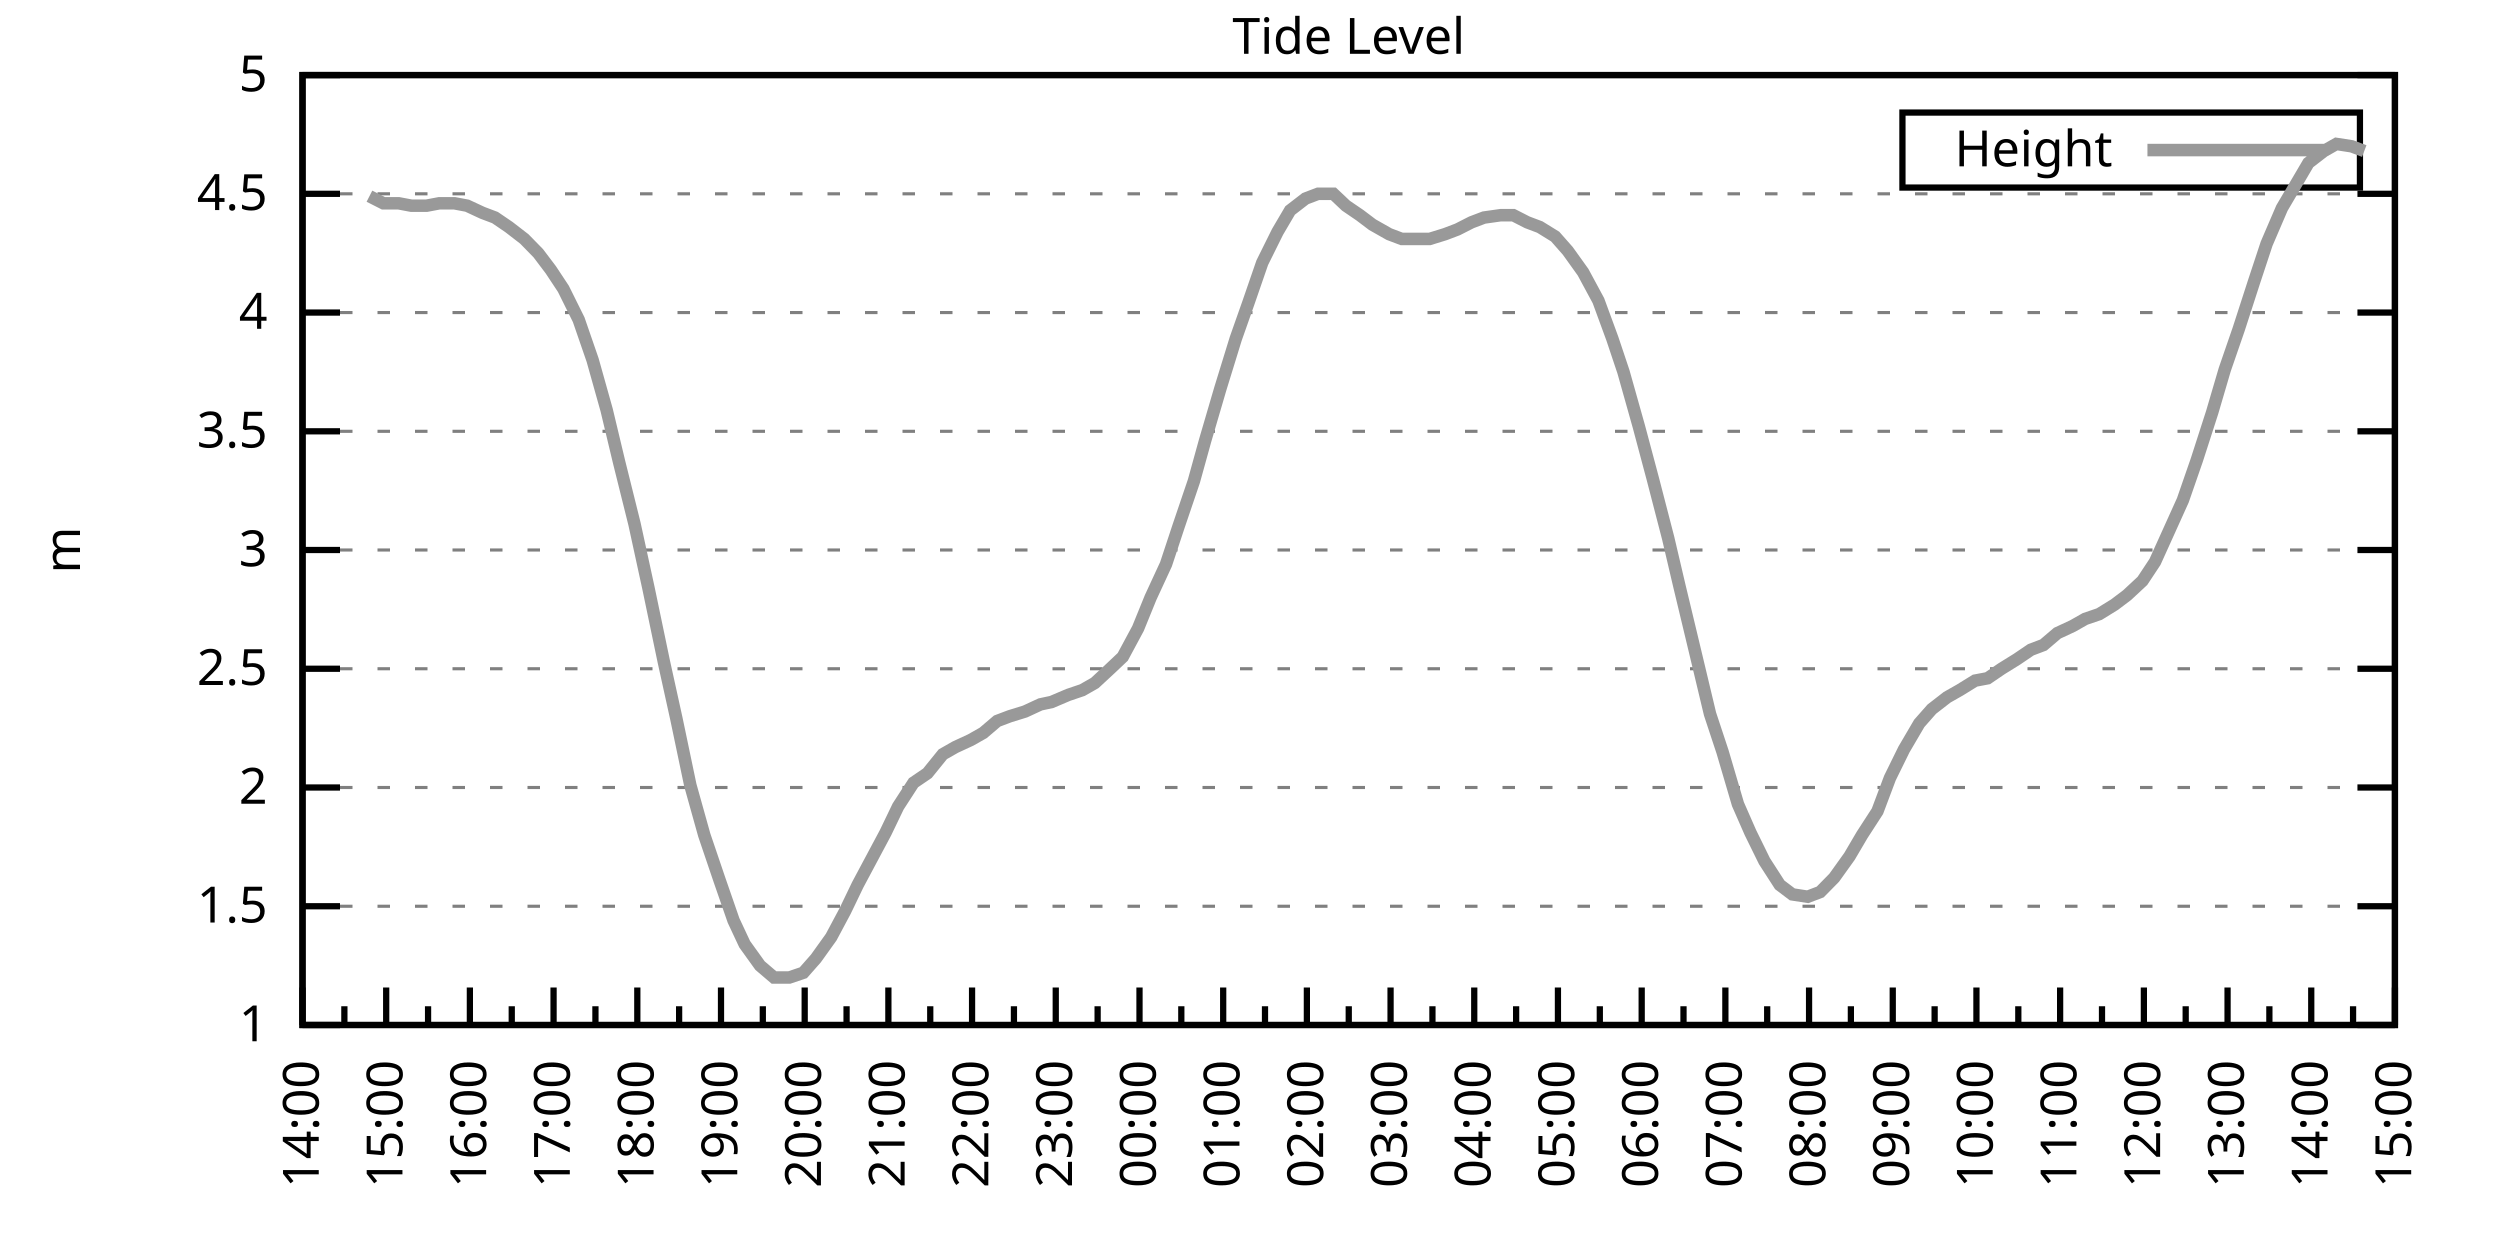
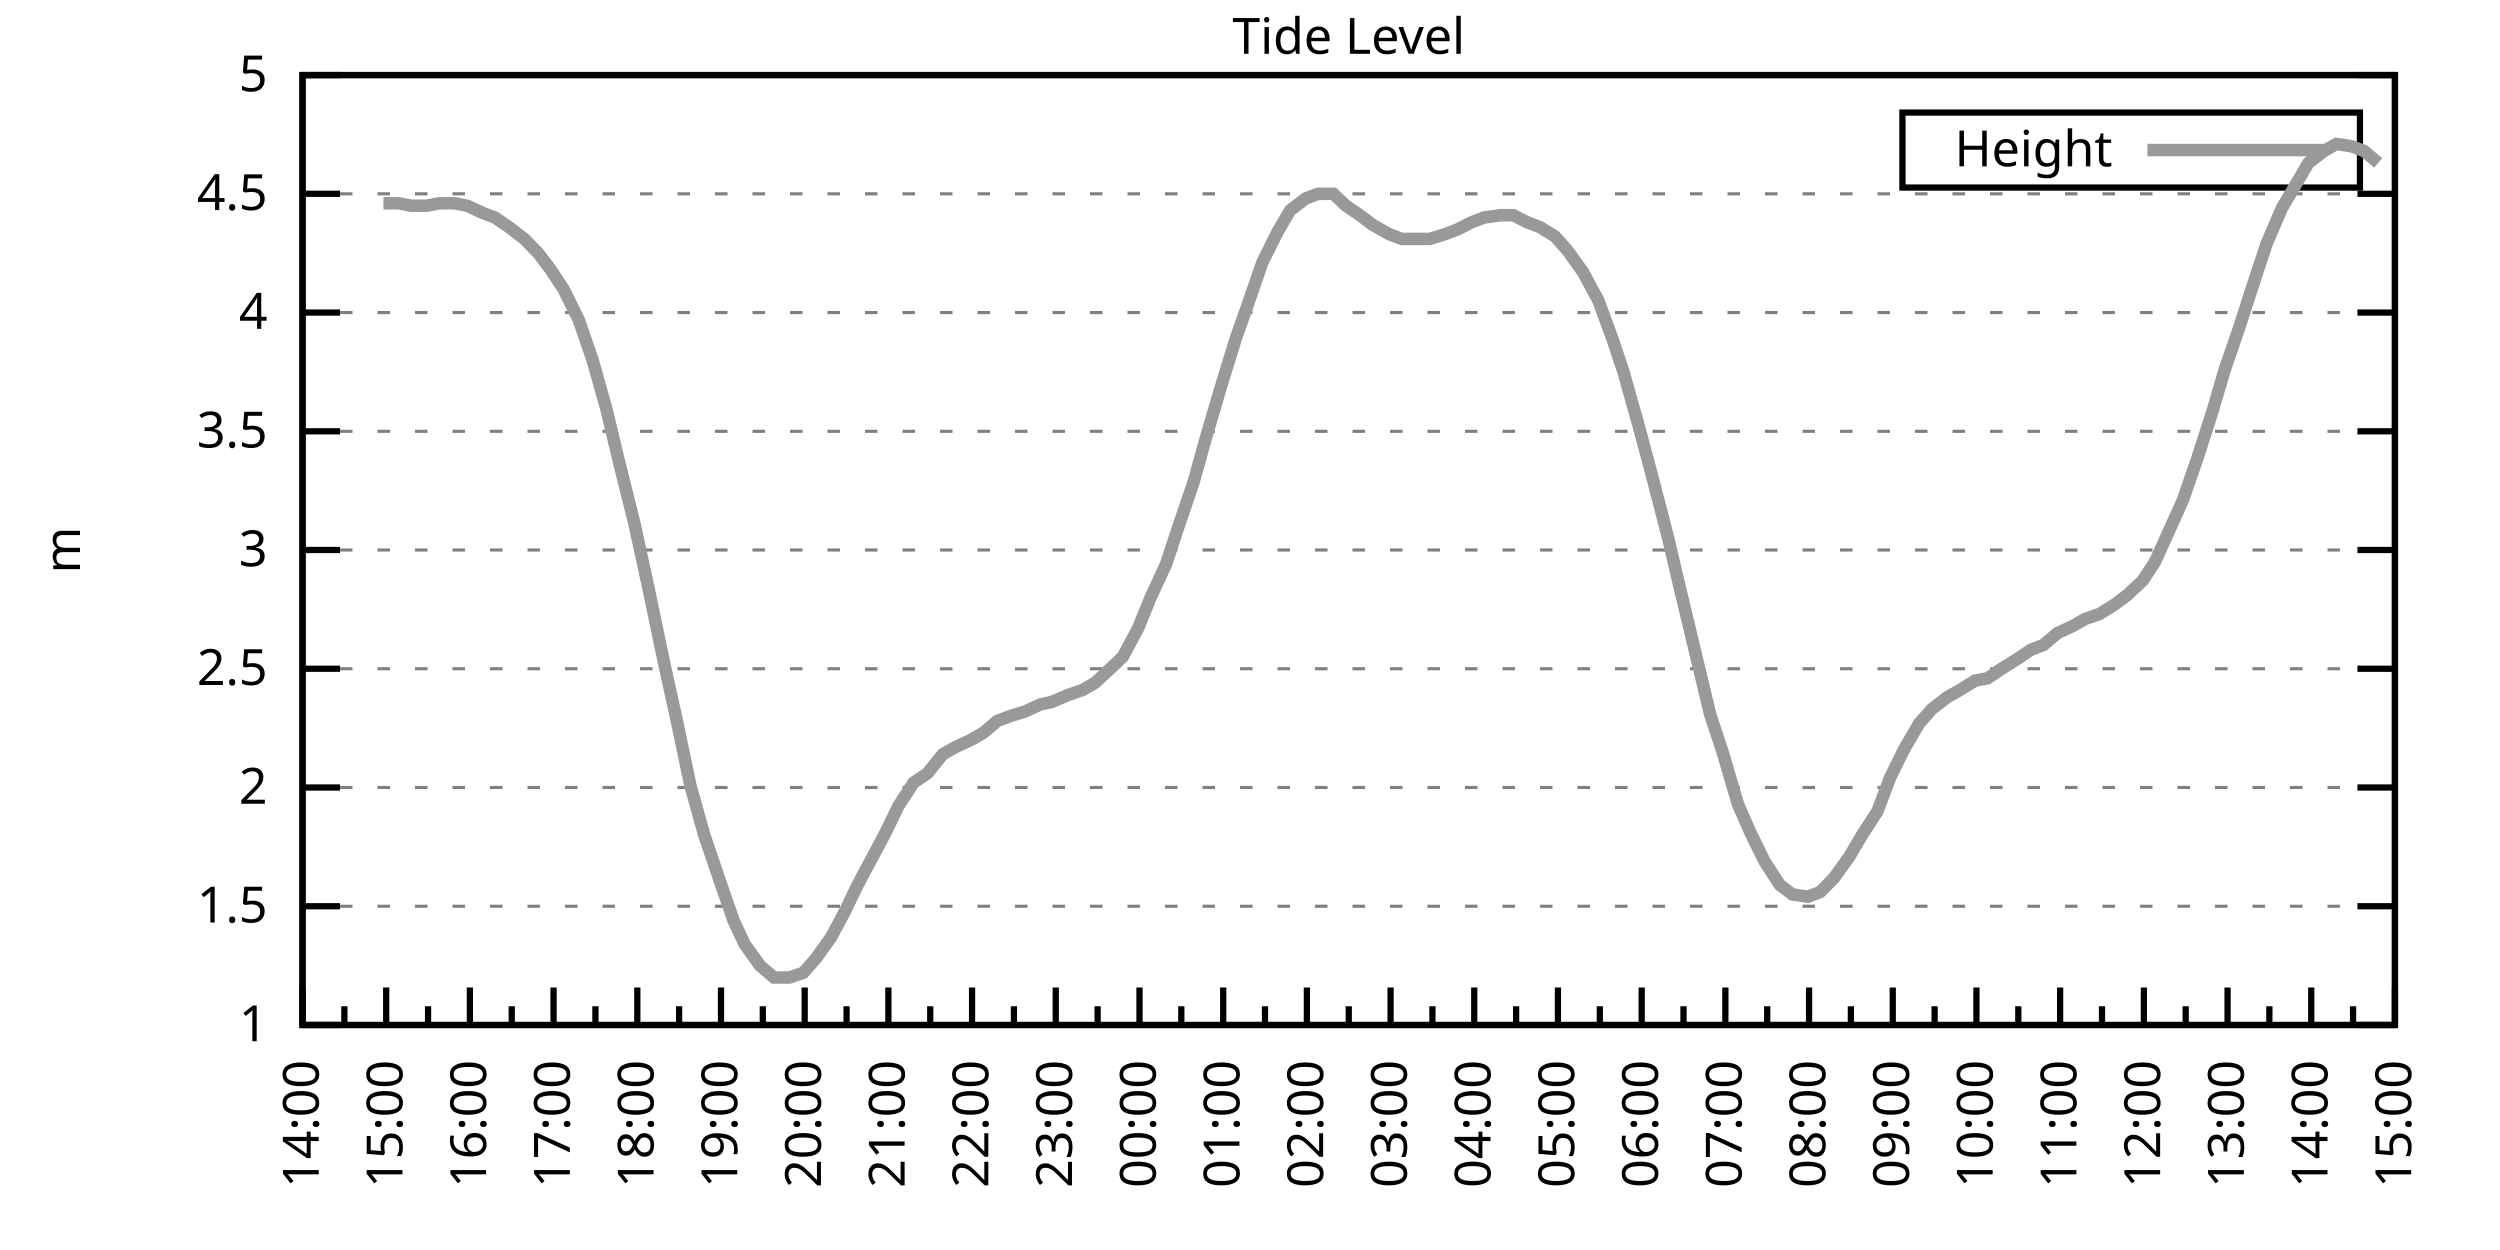
<svg xmlns="http://www.w3.org/2000/svg" xmlns:xlink="http://www.w3.org/1999/xlink" width="400" height="200" viewBox="0 0 400 200">
  <g id="gnuplot_canvas">
    <rect x="0" y="0" width="400" height="200" fill="none" />
    <defs>
      <circle id="gpDot" r="0.5" stroke-width="0.5" stroke="currentColor" />
      <path id="gpPt0" stroke-width="0.333" stroke="currentColor" d="M-1,0 h2 M0,-1 v2" />
      <path id="gpPt1" stroke-width="0.333" stroke="currentColor" d="M-1,-1 L1,1 M1,-1 L-1,1" />
      <path id="gpPt2" stroke-width="0.333" stroke="currentColor" d="M-1,0 L1,0 M0,-1 L0,1 M-1,-1 L1,1 M-1,1 L1,-1" />
      <rect id="gpPt3" stroke-width="0.333" stroke="currentColor" x="-1" y="-1" width="2" height="2" />
      <rect id="gpPt4" stroke-width="0.333" stroke="currentColor" fill="currentColor" x="-1" y="-1" width="2" height="2" />
      <circle id="gpPt5" stroke-width="0.333" stroke="currentColor" cx="0" cy="0" r="1" />
      <use xlink:href="#gpPt5" id="gpPt6" fill="currentColor" stroke="none" />
      <path id="gpPt7" stroke-width="0.333" stroke="currentColor" d="M0,-1.33 L-1.33,0.67 L1.33,0.67 z" />
      <use xlink:href="#gpPt7" id="gpPt8" fill="currentColor" stroke="none" />
      <use xlink:href="#gpPt7" id="gpPt9" stroke="currentColor" transform="rotate(180)" />
      <use xlink:href="#gpPt9" id="gpPt10" fill="currentColor" stroke="none" />
      <use xlink:href="#gpPt3" id="gpPt11" stroke="currentColor" transform="rotate(45)" />
      <use xlink:href="#gpPt11" id="gpPt12" fill="currentColor" stroke="none" />
      <path id="gpPt13" stroke-width="0.333" stroke="currentColor" d="M0,1.330 L1.265,0.411 L0.782,-1.067 L-0.782,-1.076 L-1.265,0.411 z" />
      <use xlink:href="#gpPt13" id="gpPt14" fill="currentColor" stroke="none" />
      <filter id="textbox" filterUnits="objectBoundingBox" x="0" y="0" height="1" width="1">
        <feFlood flood-color="white" flood-opacity="1" result="bgnd" />
        <feComposite in="SourceGraphic" in2="bgnd" operator="atop" />
      </filter>
      <filter id="greybox" filterUnits="objectBoundingBox" x="0" y="0" height="1" width="1">
        <feFlood flood-color="lightgrey" flood-opacity="1" result="grey" />
        <feComposite in="SourceGraphic" in2="grey" operator="atop" />
      </filter>
    </defs>
    <g fill="none" color="white" stroke="currentColor" stroke-width="1.00" stroke-linecap="butt" stroke-linejoin="miter">
</g>
    <g fill="none" color="black" stroke="currentColor" stroke-width="1.00" stroke-linecap="butt" stroke-linejoin="miter">
      <g stroke="none" shape-rendering="crispEdges">
        <polygon fill="rgb(255, 255, 255)" points="48.40,164.00 383.18,164.00 383.18,12.02 48.40,12.02 " />
      </g>
    </g>
    <g fill="none" color="black" stroke="currentColor" stroke-width="1.00" stroke-linecap="butt" stroke-linejoin="miter">
</g>
    <g fill="none" color="black" stroke="black" stroke-width="0.50" stroke-linecap="butt" stroke-linejoin="miter">
</g>
    <g fill="none" color="gray" stroke="currentColor" stroke-width="0.50" stroke-linecap="butt" stroke-linejoin="miter">
      <path stroke="gray" stroke-dasharray="2,4" class="gridline" d="M48.40,164.00 L383.19,164.00  " />
    </g>
    <g fill="none" color="gray" stroke="gray" stroke-width="1.00" stroke-linecap="butt" stroke-linejoin="miter">
</g>
    <g fill="none" color="black" stroke="currentColor" stroke-width="1.00" stroke-linecap="butt" stroke-linejoin="miter">
      <path stroke="black" d="M48.40,164.00 L54.40,164.00 M383.19,164.00 L377.19,164.00  " />
      <g transform="translate(42.80,166.60)" stroke="none" fill="black" font-family="Sans" font-size="8.00" text-anchor="end">
        <text>
          <tspan font-family="Sans"> 1</tspan>
        </text>
      </g>
    </g>
    <g fill="none" color="black" stroke="currentColor" stroke-width="1.00" stroke-linecap="butt" stroke-linejoin="miter">
</g>
    <g fill="none" color="black" stroke="black" stroke-width="0.50" stroke-linecap="butt" stroke-linejoin="miter">
</g>
    <g fill="none" color="gray" stroke="currentColor" stroke-width="0.50" stroke-linecap="butt" stroke-linejoin="miter">
      <path stroke="gray" stroke-dasharray="2,4" class="gridline" d="M48.40,145.00 L383.19,145.00  " />
    </g>
    <g fill="none" color="gray" stroke="gray" stroke-width="1.00" stroke-linecap="butt" stroke-linejoin="miter">
</g>
    <g fill="none" color="black" stroke="currentColor" stroke-width="1.00" stroke-linecap="butt" stroke-linejoin="miter">
      <path stroke="black" d="M48.40,145.00 L54.40,145.00 M383.19,145.00 L377.19,145.00  " />
      <g transform="translate(42.80,147.60)" stroke="none" fill="black" font-family="Sans" font-size="8.00" text-anchor="end">
        <text>
          <tspan font-family="Sans"> 1.5</tspan>
        </text>
      </g>
    </g>
    <g fill="none" color="black" stroke="currentColor" stroke-width="1.00" stroke-linecap="butt" stroke-linejoin="miter">
</g>
    <g fill="none" color="black" stroke="black" stroke-width="0.50" stroke-linecap="butt" stroke-linejoin="miter">
</g>
    <g fill="none" color="gray" stroke="currentColor" stroke-width="0.50" stroke-linecap="butt" stroke-linejoin="miter">
      <path stroke="gray" stroke-dasharray="2,4" class="gridline" d="M48.40,126.00 L383.19,126.00  " />
    </g>
    <g fill="none" color="gray" stroke="gray" stroke-width="1.00" stroke-linecap="butt" stroke-linejoin="miter">
</g>
    <g fill="none" color="black" stroke="currentColor" stroke-width="1.00" stroke-linecap="butt" stroke-linejoin="miter">
      <path stroke="black" d="M48.40,126.00 L54.40,126.00 M383.19,126.00 L377.19,126.00  " />
      <g transform="translate(42.80,128.60)" stroke="none" fill="black" font-family="Sans" font-size="8.00" text-anchor="end">
        <text>
          <tspan font-family="Sans"> 2</tspan>
        </text>
      </g>
    </g>
    <g fill="none" color="black" stroke="currentColor" stroke-width="1.00" stroke-linecap="butt" stroke-linejoin="miter">
</g>
    <g fill="none" color="black" stroke="black" stroke-width="0.50" stroke-linecap="butt" stroke-linejoin="miter">
</g>
    <g fill="none" color="gray" stroke="currentColor" stroke-width="0.50" stroke-linecap="butt" stroke-linejoin="miter">
      <path stroke="gray" stroke-dasharray="2,4" class="gridline" d="M48.40,107.00 L383.19,107.00  " />
    </g>
    <g fill="none" color="gray" stroke="gray" stroke-width="1.00" stroke-linecap="butt" stroke-linejoin="miter">
</g>
    <g fill="none" color="black" stroke="currentColor" stroke-width="1.00" stroke-linecap="butt" stroke-linejoin="miter">
      <path stroke="black" d="M48.40,107.00 L54.40,107.00 M383.19,107.00 L377.19,107.00  " />
      <g transform="translate(42.80,109.60)" stroke="none" fill="black" font-family="Sans" font-size="8.00" text-anchor="end">
        <text>
          <tspan font-family="Sans"> 2.5</tspan>
        </text>
      </g>
    </g>
    <g fill="none" color="black" stroke="currentColor" stroke-width="1.00" stroke-linecap="butt" stroke-linejoin="miter">
</g>
    <g fill="none" color="black" stroke="black" stroke-width="0.50" stroke-linecap="butt" stroke-linejoin="miter">
</g>
    <g fill="none" color="gray" stroke="currentColor" stroke-width="0.50" stroke-linecap="butt" stroke-linejoin="miter">
      <path stroke="gray" stroke-dasharray="2,4" class="gridline" d="M48.40,88.00 L383.19,88.00  " />
    </g>
    <g fill="none" color="gray" stroke="gray" stroke-width="1.00" stroke-linecap="butt" stroke-linejoin="miter">
</g>
    <g fill="none" color="black" stroke="currentColor" stroke-width="1.00" stroke-linecap="butt" stroke-linejoin="miter">
      <path stroke="black" d="M48.40,88.00 L54.40,88.00 M383.19,88.00 L377.19,88.00  " />
      <g transform="translate(42.80,90.60)" stroke="none" fill="black" font-family="Sans" font-size="8.00" text-anchor="end">
        <text>
          <tspan font-family="Sans"> 3</tspan>
        </text>
      </g>
    </g>
    <g fill="none" color="black" stroke="currentColor" stroke-width="1.00" stroke-linecap="butt" stroke-linejoin="miter">
</g>
    <g fill="none" color="black" stroke="black" stroke-width="0.50" stroke-linecap="butt" stroke-linejoin="miter">
</g>
    <g fill="none" color="gray" stroke="currentColor" stroke-width="0.50" stroke-linecap="butt" stroke-linejoin="miter">
      <path stroke="gray" stroke-dasharray="2,4" class="gridline" d="M48.40,69.01 L383.19,69.01  " />
    </g>
    <g fill="none" color="gray" stroke="gray" stroke-width="1.00" stroke-linecap="butt" stroke-linejoin="miter">
</g>
    <g fill="none" color="black" stroke="currentColor" stroke-width="1.00" stroke-linecap="butt" stroke-linejoin="miter">
      <path stroke="black" d="M48.40,69.01 L54.40,69.01 M383.19,69.01 L377.19,69.01  " />
      <g transform="translate(42.80,71.61)" stroke="none" fill="black" font-family="Sans" font-size="8.00" text-anchor="end">
        <text>
          <tspan font-family="Sans"> 3.5</tspan>
        </text>
      </g>
    </g>
    <g fill="none" color="black" stroke="currentColor" stroke-width="1.00" stroke-linecap="butt" stroke-linejoin="miter">
</g>
    <g fill="none" color="black" stroke="black" stroke-width="0.50" stroke-linecap="butt" stroke-linejoin="miter">
</g>
    <g fill="none" color="gray" stroke="currentColor" stroke-width="0.50" stroke-linecap="butt" stroke-linejoin="miter">
      <path stroke="gray" stroke-dasharray="2,4" class="gridline" d="M48.40,50.01 L383.19,50.01  " />
    </g>
    <g fill="none" color="gray" stroke="gray" stroke-width="1.00" stroke-linecap="butt" stroke-linejoin="miter">
</g>
    <g fill="none" color="black" stroke="currentColor" stroke-width="1.00" stroke-linecap="butt" stroke-linejoin="miter">
      <path stroke="black" d="M48.40,50.01 L54.40,50.01 M383.19,50.01 L377.19,50.01  " />
      <g transform="translate(42.80,52.61)" stroke="none" fill="black" font-family="Sans" font-size="8.00" text-anchor="end">
        <text>
          <tspan font-family="Sans"> 4</tspan>
        </text>
      </g>
    </g>
    <g fill="none" color="black" stroke="currentColor" stroke-width="1.00" stroke-linecap="butt" stroke-linejoin="miter">
</g>
    <g fill="none" color="black" stroke="black" stroke-width="0.50" stroke-linecap="butt" stroke-linejoin="miter">
</g>
    <g fill="none" color="gray" stroke="currentColor" stroke-width="0.50" stroke-linecap="butt" stroke-linejoin="miter">
      <path stroke="gray" stroke-dasharray="2,4" class="gridline" d="M48.40,31.01 L383.19,31.01  " />
    </g>
    <g fill="none" color="gray" stroke="gray" stroke-width="1.00" stroke-linecap="butt" stroke-linejoin="miter">
</g>
    <g fill="none" color="black" stroke="currentColor" stroke-width="1.00" stroke-linecap="butt" stroke-linejoin="miter">
      <path stroke="black" d="M48.40,31.01 L54.40,31.01 M383.19,31.01 L377.19,31.01  " />
      <g transform="translate(42.80,33.61)" stroke="none" fill="black" font-family="Sans" font-size="8.00" text-anchor="end">
        <text>
          <tspan font-family="Sans"> 4.5</tspan>
        </text>
      </g>
    </g>
    <g fill="none" color="black" stroke="currentColor" stroke-width="1.00" stroke-linecap="butt" stroke-linejoin="miter">
</g>
    <g fill="none" color="black" stroke="black" stroke-width="0.50" stroke-linecap="butt" stroke-linejoin="miter">
</g>
    <g fill="none" color="gray" stroke="currentColor" stroke-width="0.50" stroke-linecap="butt" stroke-linejoin="miter">
      <path stroke="gray" stroke-dasharray="2,4" class="gridline" d="M48.40,12.01 L383.19,12.01  " />
    </g>
    <g fill="none" color="gray" stroke="gray" stroke-width="1.00" stroke-linecap="butt" stroke-linejoin="miter">
</g>
    <g fill="none" color="black" stroke="currentColor" stroke-width="1.00" stroke-linecap="butt" stroke-linejoin="miter">
      <path stroke="black" d="M48.40,12.01 L54.40,12.01 M383.19,12.01 L377.19,12.01  " />
      <g transform="translate(42.80,14.61)" stroke="none" fill="black" font-family="Sans" font-size="8.00" text-anchor="end">
        <text>
          <tspan font-family="Sans"> 5</tspan>
        </text>
      </g>
    </g>
    <g fill="none" color="black" stroke="currentColor" stroke-width="1.00" stroke-linecap="butt" stroke-linejoin="miter">
      <path stroke="black" d="M48.40,164.00 L48.40,158.00  " />
      <g transform="translate(51.00,169.60) rotate(270)" stroke="none" fill="black" font-family="Sans" font-size="8.00" text-anchor="end">
        <text>
          <tspan font-family="Sans">14:00</tspan>
        </text>
      </g>
    </g>
    <g fill="none" color="black" stroke="currentColor" stroke-width="1.00" stroke-linecap="butt" stroke-linejoin="miter">
      <path stroke="black" d="M55.10,164.00 L55.10,161.00 M61.79,164.00 L61.79,158.00  " />
      <g transform="translate(64.39,169.60) rotate(270)" stroke="none" fill="black" font-family="Sans" font-size="8.00" text-anchor="end">
        <text>
          <tspan font-family="Sans">15:00</tspan>
        </text>
      </g>
    </g>
    <g fill="none" color="black" stroke="currentColor" stroke-width="1.00" stroke-linecap="butt" stroke-linejoin="miter">
      <path stroke="black" d="M68.49,164.00 L68.49,161.00 M75.18,164.00 L75.18,158.00  " />
      <g transform="translate(77.78,169.60) rotate(270)" stroke="none" fill="black" font-family="Sans" font-size="8.00" text-anchor="end">
        <text>
          <tspan font-family="Sans">16:00</tspan>
        </text>
      </g>
    </g>
    <g fill="none" color="black" stroke="currentColor" stroke-width="1.00" stroke-linecap="butt" stroke-linejoin="miter">
      <path stroke="black" d="M81.88,164.00 L81.88,161.00 M88.57,164.00 L88.57,158.00  " />
      <g transform="translate(91.17,169.60) rotate(270)" stroke="none" fill="black" font-family="Sans" font-size="8.00" text-anchor="end">
        <text>
          <tspan font-family="Sans">17:00</tspan>
        </text>
      </g>
    </g>
    <g fill="none" color="black" stroke="currentColor" stroke-width="1.00" stroke-linecap="butt" stroke-linejoin="miter">
      <path stroke="black" d="M95.27,164.00 L95.27,161.00 M101.97,164.00 L101.97,158.00  " />
      <g transform="translate(104.57,169.60) rotate(270)" stroke="none" fill="black" font-family="Sans" font-size="8.00" text-anchor="end">
        <text>
          <tspan font-family="Sans">18:00</tspan>
        </text>
      </g>
    </g>
    <g fill="none" color="black" stroke="currentColor" stroke-width="1.00" stroke-linecap="butt" stroke-linejoin="miter">
      <path stroke="black" d="M108.66,164.00 L108.66,161.00 M115.36,164.00 L115.36,158.00  " />
      <g transform="translate(117.96,169.60) rotate(270)" stroke="none" fill="black" font-family="Sans" font-size="8.00" text-anchor="end">
        <text>
          <tspan font-family="Sans">19:00</tspan>
        </text>
      </g>
    </g>
    <g fill="none" color="black" stroke="currentColor" stroke-width="1.00" stroke-linecap="butt" stroke-linejoin="miter">
      <path stroke="black" d="M122.05,164.00 L122.05,161.00 M128.75,164.00 L128.75,158.00  " />
      <g transform="translate(131.35,169.60) rotate(270)" stroke="none" fill="black" font-family="Sans" font-size="8.00" text-anchor="end">
        <text>
          <tspan font-family="Sans">20:00</tspan>
        </text>
      </g>
    </g>
    <g fill="none" color="black" stroke="currentColor" stroke-width="1.00" stroke-linecap="butt" stroke-linejoin="miter">
      <path stroke="black" d="M135.45,164.00 L135.45,161.00 M142.14,164.00 L142.14,158.00  " />
      <g transform="translate(144.74,169.60) rotate(270)" stroke="none" fill="black" font-family="Sans" font-size="8.00" text-anchor="end">
        <text>
          <tspan font-family="Sans">21:00</tspan>
        </text>
      </g>
    </g>
    <g fill="none" color="black" stroke="currentColor" stroke-width="1.00" stroke-linecap="butt" stroke-linejoin="miter">
      <path stroke="black" d="M148.84,164.00 L148.84,161.00 M155.53,164.00 L155.53,158.00  " />
      <g transform="translate(158.13,169.60) rotate(270)" stroke="none" fill="black" font-family="Sans" font-size="8.00" text-anchor="end">
        <text>
          <tspan font-family="Sans">22:00</tspan>
        </text>
      </g>
    </g>
    <g fill="none" color="black" stroke="currentColor" stroke-width="1.00" stroke-linecap="butt" stroke-linejoin="miter">
      <path stroke="black" d="M162.23,164.00 L162.23,161.00 M168.92,164.00 L168.92,158.00  " />
      <g transform="translate(171.52,169.60) rotate(270)" stroke="none" fill="black" font-family="Sans" font-size="8.00" text-anchor="end">
        <text>
          <tspan font-family="Sans">23:00</tspan>
        </text>
      </g>
    </g>
    <g fill="none" color="black" stroke="currentColor" stroke-width="1.00" stroke-linecap="butt" stroke-linejoin="miter">
      <path stroke="black" d="M175.62,164.00 L175.62,161.00 M182.32,164.00 L182.32,158.00  " />
      <g transform="translate(184.92,169.60) rotate(270)" stroke="none" fill="black" font-family="Sans" font-size="8.00" text-anchor="end">
        <text>
          <tspan font-family="Sans">00:00</tspan>
        </text>
      </g>
    </g>
    <g fill="none" color="black" stroke="currentColor" stroke-width="1.00" stroke-linecap="butt" stroke-linejoin="miter">
      <path stroke="black" d="M189.01,164.00 L189.01,161.00 M195.71,164.00 L195.71,158.00  " />
      <g transform="translate(198.31,169.60) rotate(270)" stroke="none" fill="black" font-family="Sans" font-size="8.00" text-anchor="end">
        <text>
          <tspan font-family="Sans">01:00</tspan>
        </text>
      </g>
    </g>
    <g fill="none" color="black" stroke="currentColor" stroke-width="1.00" stroke-linecap="butt" stroke-linejoin="miter">
      <path stroke="black" d="M202.40,164.00 L202.40,161.00 M209.10,164.00 L209.10,158.00  " />
      <g transform="translate(211.70,169.60) rotate(270)" stroke="none" fill="black" font-family="Sans" font-size="8.00" text-anchor="end">
        <text>
          <tspan font-family="Sans">02:00</tspan>
        </text>
      </g>
    </g>
    <g fill="none" color="black" stroke="currentColor" stroke-width="1.00" stroke-linecap="butt" stroke-linejoin="miter">
      <path stroke="black" d="M215.80,164.00 L215.80,161.00 M222.49,164.00 L222.49,158.00  " />
      <g transform="translate(225.09,169.60) rotate(270)" stroke="none" fill="black" font-family="Sans" font-size="8.00" text-anchor="end">
        <text>
          <tspan font-family="Sans">03:00</tspan>
        </text>
      </g>
    </g>
    <g fill="none" color="black" stroke="currentColor" stroke-width="1.00" stroke-linecap="butt" stroke-linejoin="miter">
      <path stroke="black" d="M229.19,164.00 L229.19,161.00 M235.88,164.00 L235.88,158.00  " />
      <g transform="translate(238.48,169.60) rotate(270)" stroke="none" fill="black" font-family="Sans" font-size="8.00" text-anchor="end">
        <text>
          <tspan font-family="Sans">04:00</tspan>
        </text>
      </g>
    </g>
    <g fill="none" color="black" stroke="currentColor" stroke-width="1.00" stroke-linecap="butt" stroke-linejoin="miter">
      <path stroke="black" d="M242.58,164.00 L242.58,161.00 M249.27,164.00 L249.27,158.00  " />
      <g transform="translate(251.87,169.60) rotate(270)" stroke="none" fill="black" font-family="Sans" font-size="8.00" text-anchor="end">
        <text>
          <tspan font-family="Sans">05:00</tspan>
        </text>
      </g>
    </g>
    <g fill="none" color="black" stroke="currentColor" stroke-width="1.00" stroke-linecap="butt" stroke-linejoin="miter">
      <path stroke="black" d="M255.97,164.00 L255.97,161.00 M262.67,164.00 L262.67,158.00  " />
      <g transform="translate(265.27,169.60) rotate(270)" stroke="none" fill="black" font-family="Sans" font-size="8.00" text-anchor="end">
        <text>
          <tspan font-family="Sans">06:00</tspan>
        </text>
      </g>
    </g>
    <g fill="none" color="black" stroke="currentColor" stroke-width="1.00" stroke-linecap="butt" stroke-linejoin="miter">
      <path stroke="black" d="M269.36,164.00 L269.36,161.00 M276.06,164.00 L276.06,158.00  " />
      <g transform="translate(278.66,169.60) rotate(270)" stroke="none" fill="black" font-family="Sans" font-size="8.00" text-anchor="end">
        <text>
          <tspan font-family="Sans">07:00</tspan>
        </text>
      </g>
    </g>
    <g fill="none" color="black" stroke="currentColor" stroke-width="1.00" stroke-linecap="butt" stroke-linejoin="miter">
      <path stroke="black" d="M282.75,164.00 L282.75,161.00 M289.45,164.00 L289.45,158.00  " />
      <g transform="translate(292.05,169.60) rotate(270)" stroke="none" fill="black" font-family="Sans" font-size="8.00" text-anchor="end">
        <text>
          <tspan font-family="Sans">08:00</tspan>
        </text>
      </g>
    </g>
    <g fill="none" color="black" stroke="currentColor" stroke-width="1.00" stroke-linecap="butt" stroke-linejoin="miter">
      <path stroke="black" d="M296.14,164.00 L296.14,161.00 M302.84,164.00 L302.84,158.00  " />
      <g transform="translate(305.44,169.60) rotate(270)" stroke="none" fill="black" font-family="Sans" font-size="8.00" text-anchor="end">
        <text>
          <tspan font-family="Sans">09:00</tspan>
        </text>
      </g>
    </g>
    <g fill="none" color="black" stroke="currentColor" stroke-width="1.00" stroke-linecap="butt" stroke-linejoin="miter">
      <path stroke="black" d="M309.54,164.00 L309.54,161.00 M316.23,164.00 L316.23,158.00  " />
      <g transform="translate(318.83,169.60) rotate(270)" stroke="none" fill="black" font-family="Sans" font-size="8.00" text-anchor="end">
        <text>
          <tspan font-family="Sans">10:00</tspan>
        </text>
      </g>
    </g>
    <g fill="none" color="black" stroke="currentColor" stroke-width="1.00" stroke-linecap="butt" stroke-linejoin="miter">
      <path stroke="black" d="M322.93,164.00 L322.93,161.00 M329.62,164.00 L329.62,158.00  " />
      <g transform="translate(332.22,169.60) rotate(270)" stroke="none" fill="black" font-family="Sans" font-size="8.00" text-anchor="end">
        <text>
          <tspan font-family="Sans">11:00</tspan>
        </text>
      </g>
    </g>
    <g fill="none" color="black" stroke="currentColor" stroke-width="1.00" stroke-linecap="butt" stroke-linejoin="miter">
      <path stroke="black" d="M336.32,164.00 L336.32,161.00 M343.02,164.00 L343.02,158.00  " />
      <g transform="translate(345.62,169.60) rotate(270)" stroke="none" fill="black" font-family="Sans" font-size="8.00" text-anchor="end">
        <text>
          <tspan font-family="Sans">12:00</tspan>
        </text>
      </g>
    </g>
    <g fill="none" color="black" stroke="currentColor" stroke-width="1.00" stroke-linecap="butt" stroke-linejoin="miter">
      <path stroke="black" d="M349.71,164.00 L349.71,161.00 M356.41,164.00 L356.41,158.00  " />
      <g transform="translate(359.01,169.60) rotate(270)" stroke="none" fill="black" font-family="Sans" font-size="8.00" text-anchor="end">
        <text>
          <tspan font-family="Sans">13:00</tspan>
        </text>
      </g>
    </g>
    <g fill="none" color="black" stroke="currentColor" stroke-width="1.00" stroke-linecap="butt" stroke-linejoin="miter">
      <path stroke="black" d="M363.10,164.00 L363.10,161.00 M369.80,164.00 L369.80,158.00  " />
      <g transform="translate(372.40,169.60) rotate(270)" stroke="none" fill="black" font-family="Sans" font-size="8.00" text-anchor="end">
        <text>
          <tspan font-family="Sans">14:00</tspan>
        </text>
      </g>
    </g>
    <g fill="none" color="black" stroke="currentColor" stroke-width="1.00" stroke-linecap="butt" stroke-linejoin="miter">
      <path stroke="black" d="M376.49,164.00 L376.49,161.00 M383.19,164.00 L383.19,158.00  " />
      <g transform="translate(385.79,169.60) rotate(270)" stroke="none" fill="black" font-family="Sans" font-size="8.00" text-anchor="end">
        <text>
          <tspan font-family="Sans">15:00</tspan>
        </text>
      </g>
    </g>
    <g fill="none" color="black" stroke="currentColor" stroke-width="1.00" stroke-linecap="butt" stroke-linejoin="miter">
</g>
    <g fill="none" color="black" stroke="currentColor" stroke-width="1.00" stroke-linecap="butt" stroke-linejoin="miter">
      <path stroke="black" d="M48.40,12.01 L48.40,164.00 L383.19,164.00 L383.19,12.01 L48.40,12.01 Z  " />
    </g>
    <g fill="none" color="black" stroke="currentColor" stroke-width="1.00" stroke-linecap="butt" stroke-linejoin="miter">
      <g transform="translate(12.80,88.01) rotate(270)" stroke="none" fill="black" font-family="Sans" font-size="8.00" text-anchor="middle">
        <text>
          <tspan font-family="Sans">m</tspan>
        </text>
      </g>
    </g>
    <g fill="none" color="black" stroke="currentColor" stroke-width="1.00" stroke-linecap="butt" stroke-linejoin="miter">
</g>
    <g fill="none" color="black" stroke="currentColor" stroke-width="1.00" stroke-linecap="butt" stroke-linejoin="miter">
      <path stroke="black" d="M304.39,30.01 L304.39,18.01 L377.59,18.01 L377.59,30.01 L304.39,30.01 Z  " />
    </g>
    <g id="Tide_level_plot_1">
      <g fill="none" color="white" stroke="black" stroke-width="2.00" stroke-linecap="butt" stroke-linejoin="miter">
</g>
      <g fill="none" color="black" stroke="currentColor" stroke-width="2.00" stroke-linecap="butt" stroke-linejoin="miter">
        <g transform="translate(337.99,26.61)" stroke="none" fill="black" font-family="Sans" font-size="8.00" text-anchor="end">
          <text>
            <tspan font-family="Sans">Height</tspan>
          </text>
        </g>
      </g>
      <g fill="none" color="black" stroke="currentColor" stroke-width="2.00" stroke-linecap="butt" stroke-linejoin="miter">
-         <path stroke="rgb(153, 153, 153)" d="M343.59,24.01 L371.99,24.01 M59.11,31.39 L61.35,32.53 L63.80,32.53 L65.81,32.91 L68.26,32.91 L70.27,32.53   L72.73,32.53 L74.74,32.91 L77.19,34.05 L79.20,34.81 L81.43,36.33 L83.89,38.23 L86.12,40.51 L88.13,43.17   L90.14,46.21 L92.59,51.15 L94.82,57.61 L97.06,65.59 L99.06,73.95 L101.52,83.83 L103.75,94.08 L106.21,105.86   L108.22,114.98 L110.45,125.62 L112.68,133.60 L115.13,140.82 L117.37,147.28 L119.15,151.08 L121.61,154.50 L123.84,156.40   L126.29,156.40 L128.53,155.64 L130.54,153.36 L132.99,149.94 L135.22,145.76 L137.23,141.58 L139.46,137.40 L141.69,133.22   L143.70,129.04 L146.16,125.24 L148.39,123.72 L150.85,120.68 L152.85,119.54 L155.31,118.40 L157.32,117.26 L159.55,115.36   L161.56,114.60 L164.01,113.84 L166.47,112.70 L168.25,112.32 L170.93,111.18 L173.17,110.42 L175.17,109.28 L177.63,107.00   L179.64,105.10 L182.09,100.54 L184.10,95.60 L186.56,90.28 L188.57,84.21 L191.02,76.99 L192.81,70.53 L195.26,62.17   L197.72,54.19 L199.73,48.49 L201.96,42.03 L204.41,37.09 L206.42,33.67 L208.88,31.77 L210.88,31.01 L213.34,31.01   L215.35,32.91 L217.58,34.43 L219.59,35.95 L222.27,37.47 L224.28,38.23 L226.73,38.23 L228.74,38.23 L231.20,37.47   L233.20,36.71 L235.44,35.57 L237.44,34.81 L240.12,34.43 L242.13,34.43 L244.36,35.57 L246.37,36.33 L248.83,37.85   L250.84,40.13 L253.29,43.55 L255.75,48.11 L257.98,54.19 L259.76,59.51 L262.22,68.25 L264.45,76.61 L266.91,86.11   L268.69,93.70 L271.15,103.96 L273.60,114.22 L275.61,120.30 L278.07,128.66 L280.07,133.22 L282.31,137.78 L284.76,141.58   L286.77,143.10 L289.23,143.48 L291.23,142.72 L293.47,140.44 L295.92,137.02 L297.93,133.60 L300.39,129.80 L302.39,124.48   L304.63,119.92 L307.08,115.74 L309.09,113.46 L311.54,111.56 L313.55,110.42 L316.01,108.90 L318.02,108.52 L320.25,107.00   L322.70,105.48 L324.94,103.96 L326.95,103.20 L329.18,101.30 L331.63,100.16 L333.64,99.02 L335.87,98.26 L338.33,96.74   L340.34,95.22 L342.79,92.94 L344.80,89.90 L347.03,84.97 L349.26,80.03 L351.50,73.57 L353.95,65.97 L355.96,59.13   L358.19,52.67 L360.65,45.07 L362.66,38.99 L365.11,33.29 L367.12,29.87 L369.35,26.07 L371.81,24.17 L373.82,23.03   L376.27,23.41 L378.28,24.17  " />
+         <path stroke="rgb(153, 153, 153)" d="M343.59,24.01 L371.99,24.01 M61.35,32.53 L63.80,32.53 L65.81,32.91 L68.26,32.91 L70.27,32.53 L72.73,32.53   L74.74,32.91 L77.19,34.05 L79.20,34.81 L81.43,36.33 L83.89,38.23 L86.12,40.51 L88.13,43.17 L90.14,46.21   L92.59,51.15 L94.82,57.61 L97.06,65.59 L99.06,73.95 L101.52,83.83 L103.75,94.08 L106.21,105.86 L108.22,114.98   L110.45,125.62 L112.68,133.60 L115.13,140.82 L117.37,147.28 L119.15,151.08 L121.61,154.50 L123.84,156.40 L126.29,156.40   L128.53,155.64 L130.54,153.36 L132.99,149.94 L135.22,145.76 L137.23,141.58 L139.46,137.40 L141.69,133.22 L143.70,129.04   L146.16,125.24 L148.39,123.72 L150.85,120.68 L152.85,119.54 L155.31,118.40 L157.32,117.26 L159.55,115.36 L161.56,114.60   L164.01,113.84 L166.47,112.70 L168.25,112.32 L170.93,111.18 L173.17,110.42 L175.17,109.28 L177.63,107.00 L179.64,105.10   L182.09,100.54 L184.10,95.60 L186.56,90.28 L188.57,84.21 L191.02,76.99 L192.81,70.53 L195.26,62.17 L197.72,54.19   L199.73,48.49 L201.96,42.03 L204.41,37.09 L206.42,33.67 L208.88,31.77 L210.88,31.01 L213.34,31.01 L215.35,32.91   L217.58,34.43 L219.59,35.95 L222.27,37.47 L224.28,38.23 L226.73,38.23 L228.74,38.23 L231.20,37.47 L233.20,36.71   L235.44,35.57 L237.44,34.81 L240.12,34.43 L242.13,34.43 L244.36,35.57 L246.37,36.33 L248.83,37.85 L250.84,40.13   L253.29,43.55 L255.75,48.11 L257.98,54.19 L259.76,59.51 L262.22,68.25 L264.45,76.61 L266.91,86.11 L268.69,93.70   L271.15,103.96 L273.60,114.22 L275.61,120.30 L278.07,128.66 L280.07,133.22 L282.31,137.78 L284.76,141.58 L286.77,143.10   L289.23,143.48 L291.23,142.72 L293.47,140.44 L295.92,137.02 L297.93,133.60 L300.39,129.80 L302.39,124.48 L304.63,119.92   L307.08,115.74 L309.09,113.46 L311.54,111.56 L313.55,110.42 L316.01,108.90 L318.02,108.52 L320.25,107.00 L322.70,105.48   L324.94,103.96 L326.95,103.20 L329.18,101.30 L331.63,100.16 L333.64,99.02 L335.87,98.26 L338.33,96.74 L340.34,95.22   L342.79,92.94 L344.80,89.90 L347.03,84.97 L349.26,80.03 L351.50,73.57 L353.95,65.97 L355.96,59.13 L358.19,52.67   L360.65,45.07 L362.66,38.99 L365.11,33.29 L367.12,29.87 L369.35,26.07 L371.81,24.17 L373.82,23.03 L376.27,23.41   L378.28,24.17 L380.51,26.07  " />
      </g>
    </g>
    <g fill="none" color="black" stroke="currentColor" stroke-width="2.00" stroke-linecap="butt" stroke-linejoin="miter">
</g>
    <g fill="none" color="black" stroke="black" stroke-width="1.00" stroke-linecap="butt" stroke-linejoin="miter">
</g>
    <g fill="none" color="black" stroke="currentColor" stroke-width="1.00" stroke-linecap="butt" stroke-linejoin="miter">
      <path stroke="black" d="M48.40,12.01 L48.40,164.00 L383.19,164.00 L383.19,12.01 L48.40,12.01 Z  " />
    </g>
    <g fill="none" color="black" stroke="currentColor" stroke-width="1.00" stroke-linecap="butt" stroke-linejoin="miter">
      <g transform="translate(215.79,8.61)" stroke="none" fill="black" font-family="Sans" font-size="8.00" text-anchor="middle">
        <text>
          <tspan font-family="Sans">Tide Level</tspan>
        </text>
      </g>
    </g>
    <g fill="none" color="black" stroke="currentColor" stroke-width="1.00" stroke-linecap="butt" stroke-linejoin="miter">
</g>
  </g>
</svg>
